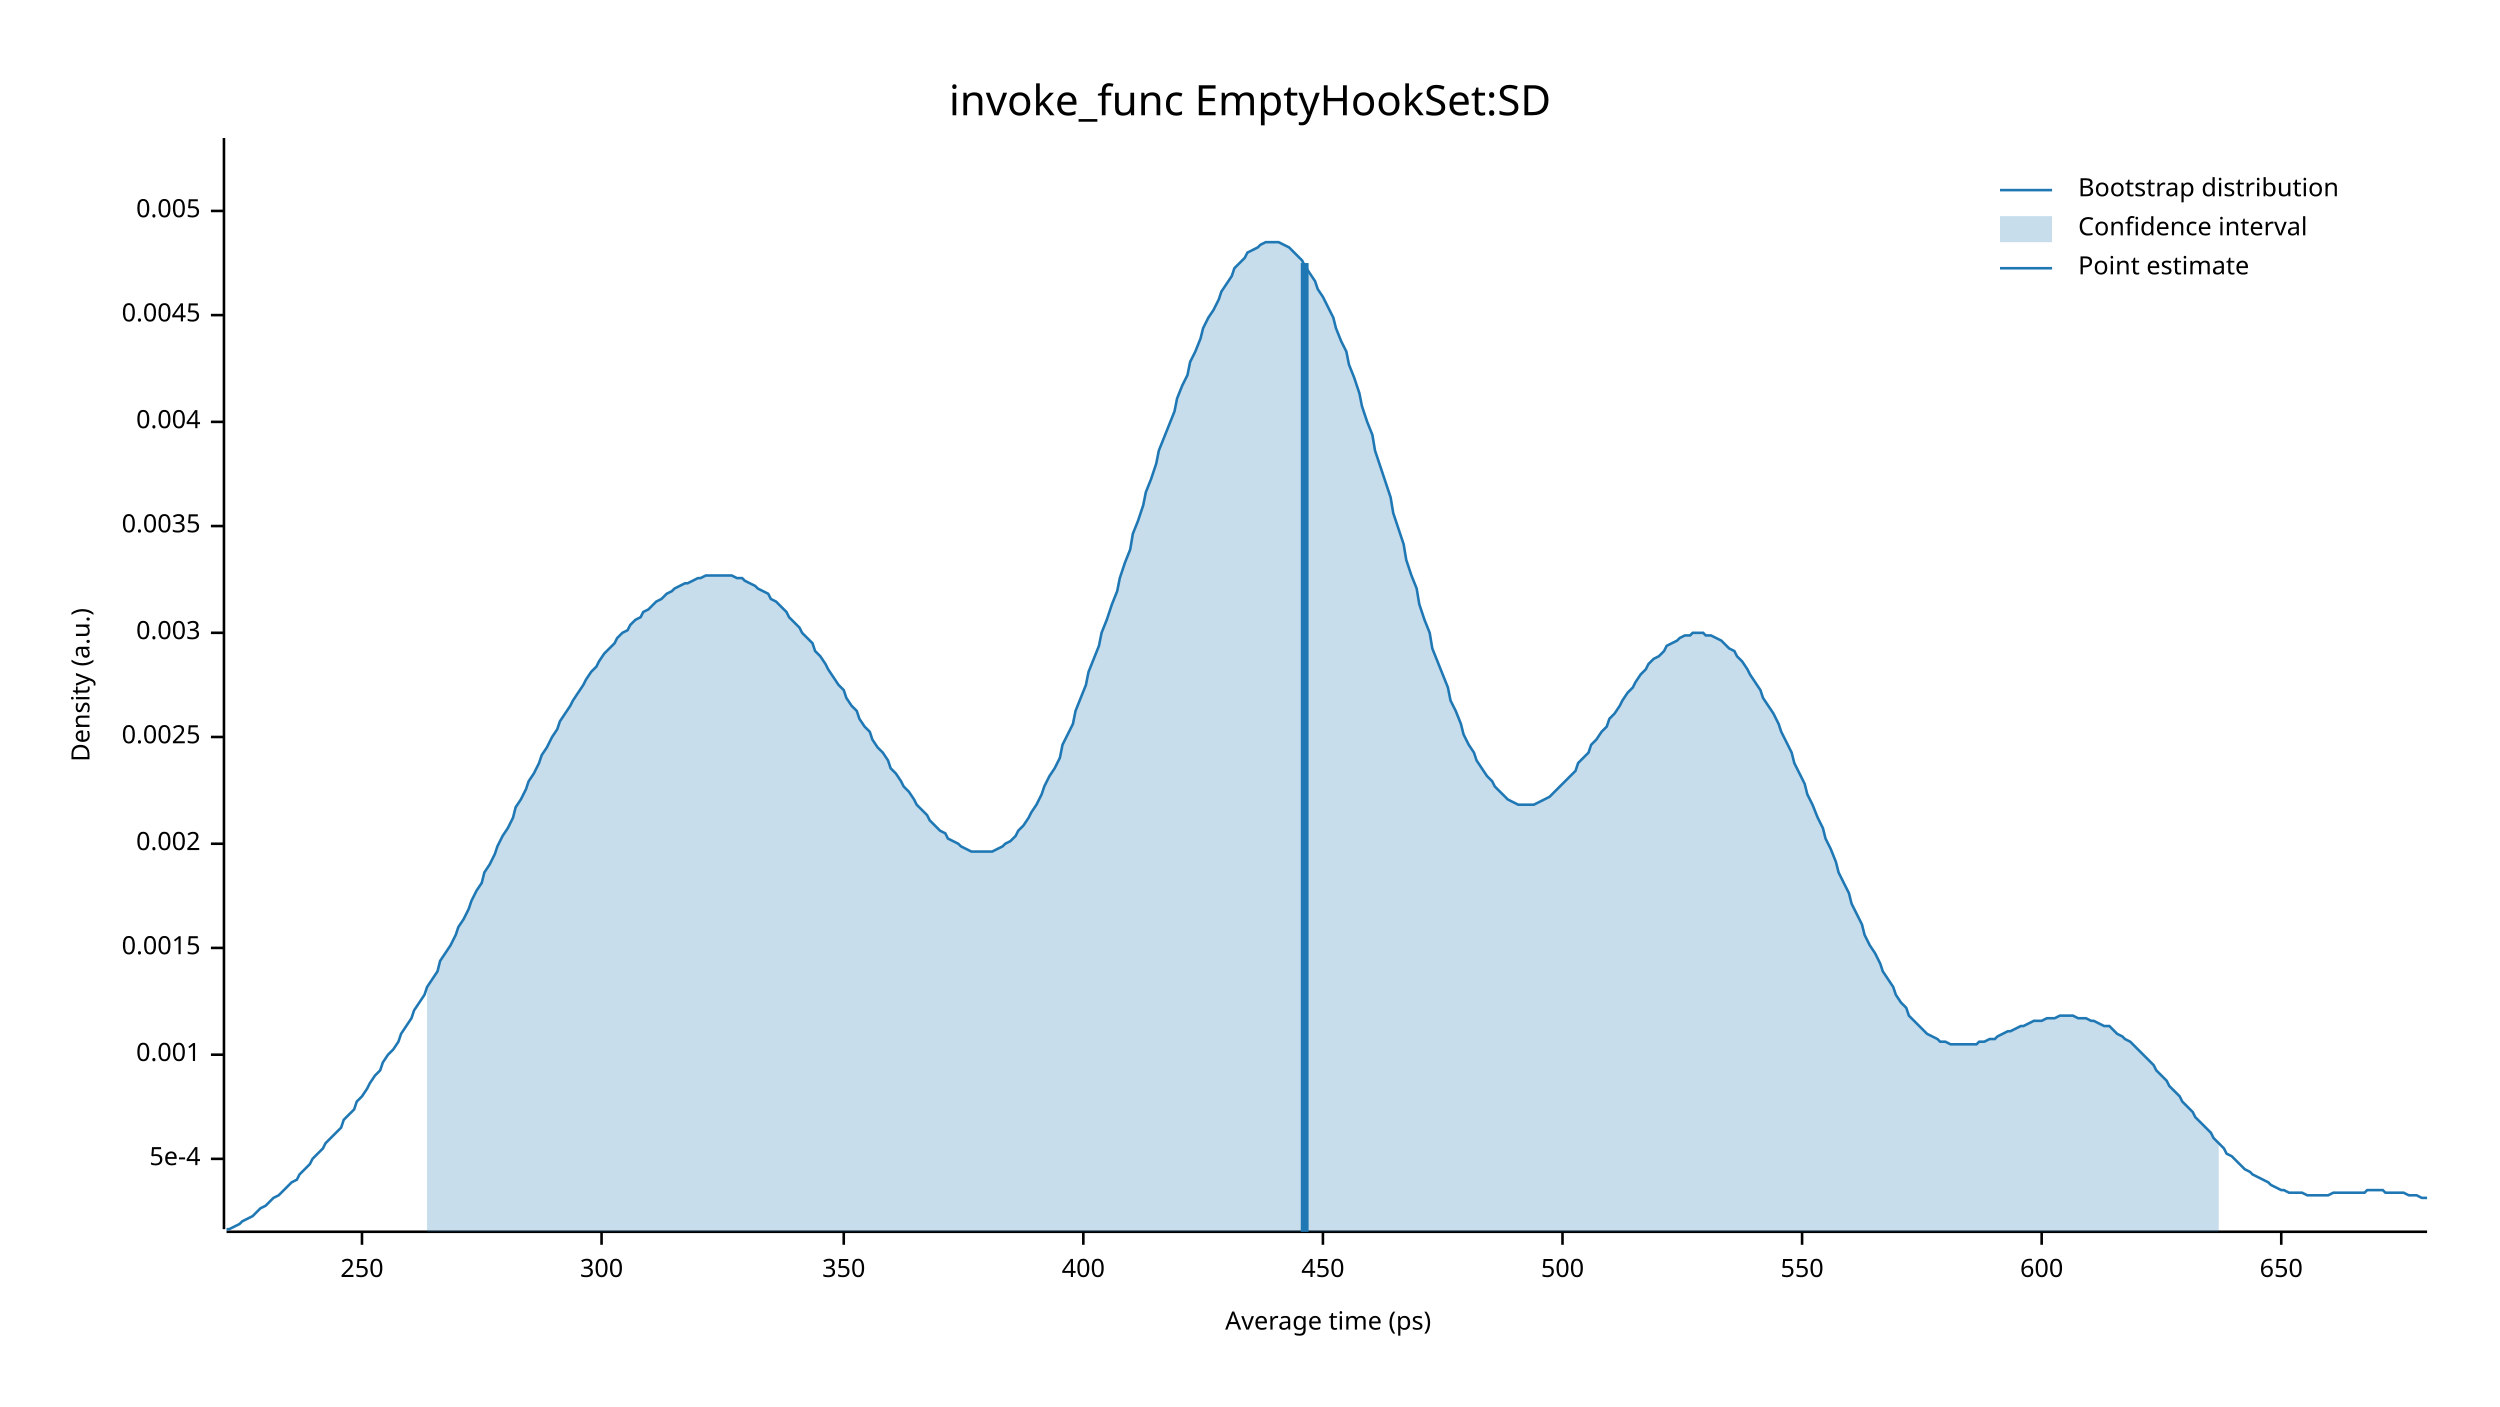
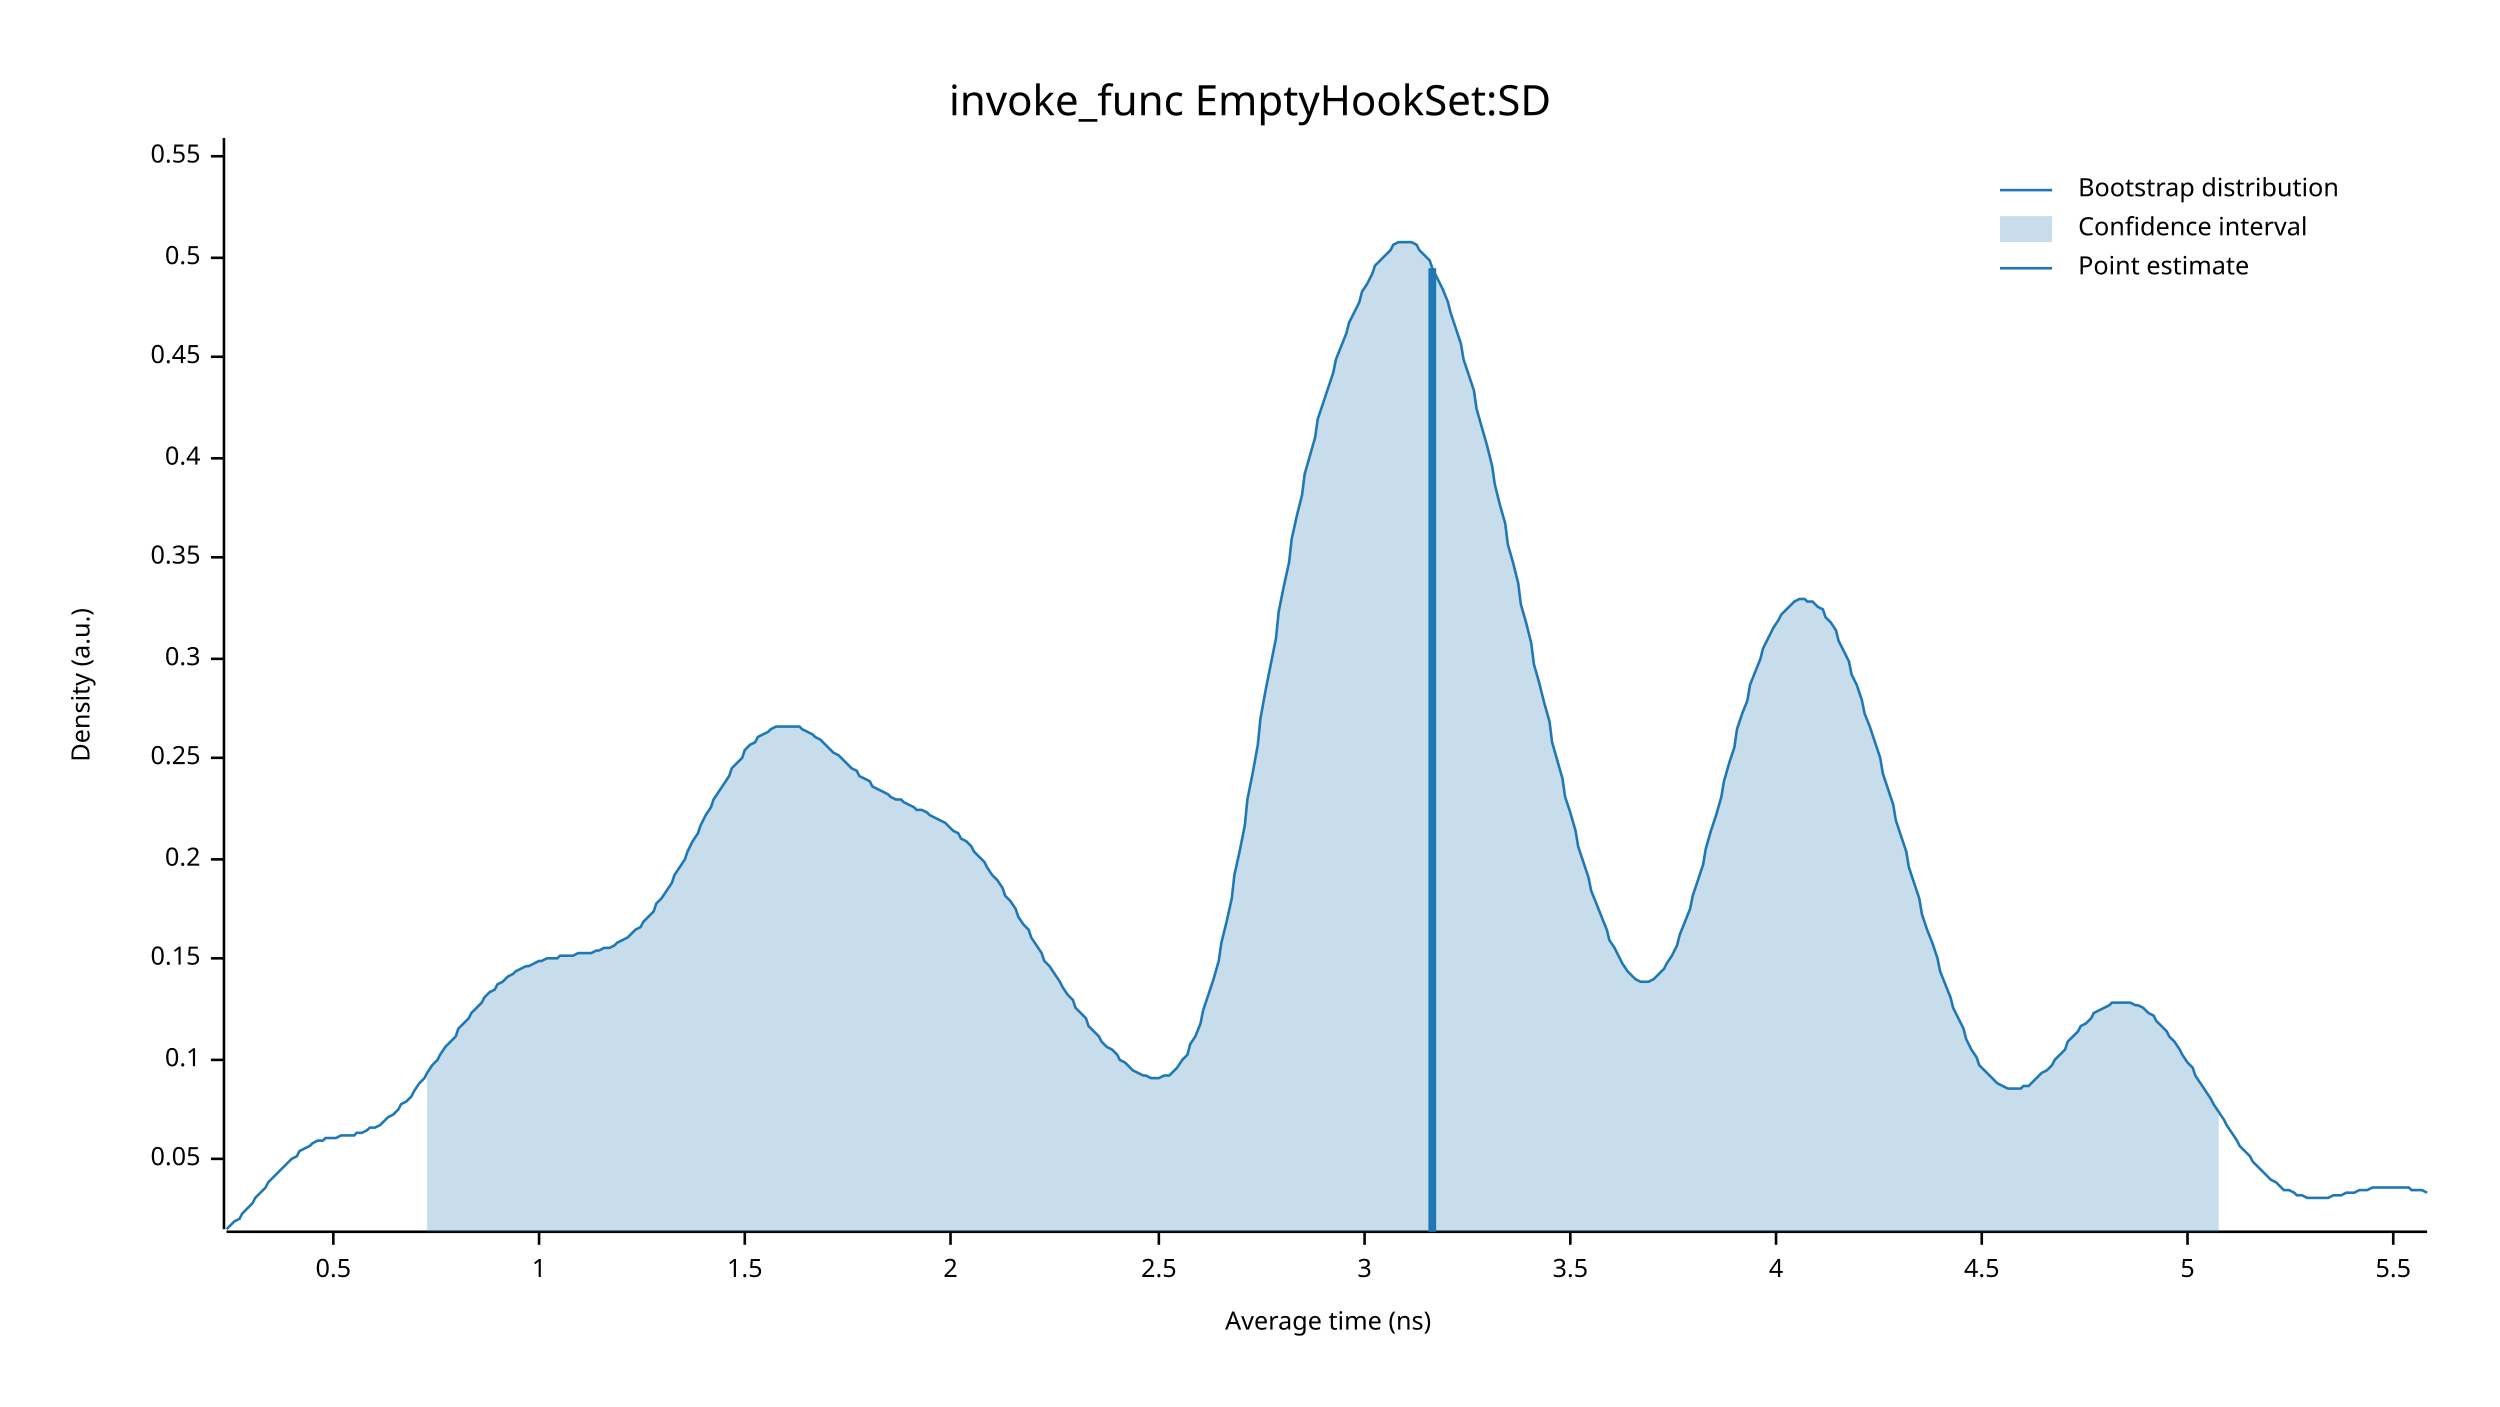
<svg xmlns="http://www.w3.org/2000/svg" width="960" height="540" viewBox="0 0 960 540">
  <text x="480" y="32" dy="0.76em" text-anchor="middle" font-family="sans-serif" font-size="16.129" opacity="1" fill="#000000">
invoke_func EmptyHookSet:SD
</text>
  <text x="27" y="263" dy="0.76em" text-anchor="middle" font-family="sans-serif" font-size="9.677" opacity="1" fill="#000000" transform="rotate(270, 27, 263)">
Density (a.u.)
</text>
  <text x="510" y="513" dy="-0.5ex" text-anchor="middle" font-family="sans-serif" font-size="9.677" opacity="1" fill="#000000">
- Average time (ps)
+ Average time (ns)
</text>
  <polyline fill="none" opacity="1" stroke="#000000" stroke-width="1" points="86,53 86,472 " />
  <text x="77" y="445" dy="0.5ex" text-anchor="end" font-family="sans-serif" font-size="9.677" opacity="1" fill="#000000">
- 5e-4
+ 0.05
</text>
  <polyline fill="none" opacity="1" stroke="#000000" stroke-width="1" points="81,445 86,445 " />
-   <text x="77" y="405" dy="0.5ex" text-anchor="end" font-family="sans-serif" font-size="9.677" opacity="1" fill="#000000">
- 0.001
+   <text x="77" y="407" dy="0.5ex" text-anchor="end" font-family="sans-serif" font-size="9.677" opacity="1" fill="#000000">
+ 0.1
</text>
-   <polyline fill="none" opacity="1" stroke="#000000" stroke-width="1" points="81,405 86,405 " />
-   <text x="77" y="364" dy="0.5ex" text-anchor="end" font-family="sans-serif" font-size="9.677" opacity="1" fill="#000000">
- 0.0015
+   <polyline fill="none" opacity="1" stroke="#000000" stroke-width="1" points="81,407 86,407 " />
+   <text x="77" y="368" dy="0.5ex" text-anchor="end" font-family="sans-serif" font-size="9.677" opacity="1" fill="#000000">
+ 0.15
</text>
-   <polyline fill="none" opacity="1" stroke="#000000" stroke-width="1" points="81,364 86,364 " />
-   <text x="77" y="324" dy="0.5ex" text-anchor="end" font-family="sans-serif" font-size="9.677" opacity="1" fill="#000000">
- 0.002
+   <polyline fill="none" opacity="1" stroke="#000000" stroke-width="1" points="81,368 86,368 " />
+   <text x="77" y="330" dy="0.5ex" text-anchor="end" font-family="sans-serif" font-size="9.677" opacity="1" fill="#000000">
+ 0.2
</text>
-   <polyline fill="none" opacity="1" stroke="#000000" stroke-width="1" points="81,324 86,324 " />
-   <text x="77" y="283" dy="0.5ex" text-anchor="end" font-family="sans-serif" font-size="9.677" opacity="1" fill="#000000">
- 0.0025
+   <polyline fill="none" opacity="1" stroke="#000000" stroke-width="1" points="81,330 86,330 " />
+   <text x="77" y="291" dy="0.5ex" text-anchor="end" font-family="sans-serif" font-size="9.677" opacity="1" fill="#000000">
+ 0.25
</text>
-   <polyline fill="none" opacity="1" stroke="#000000" stroke-width="1" points="81,283 86,283 " />
-   <text x="77" y="243" dy="0.5ex" text-anchor="end" font-family="sans-serif" font-size="9.677" opacity="1" fill="#000000">
- 0.003
+   <polyline fill="none" opacity="1" stroke="#000000" stroke-width="1" points="81,291 86,291 " />
+   <text x="77" y="253" dy="0.5ex" text-anchor="end" font-family="sans-serif" font-size="9.677" opacity="1" fill="#000000">
+ 0.3
</text>
-   <polyline fill="none" opacity="1" stroke="#000000" stroke-width="1" points="81,243 86,243 " />
-   <text x="77" y="202" dy="0.5ex" text-anchor="end" font-family="sans-serif" font-size="9.677" opacity="1" fill="#000000">
- 0.0035
+   <polyline fill="none" opacity="1" stroke="#000000" stroke-width="1" points="81,253 86,253 " />
+   <text x="77" y="214" dy="0.5ex" text-anchor="end" font-family="sans-serif" font-size="9.677" opacity="1" fill="#000000">
+ 0.35
</text>
-   <polyline fill="none" opacity="1" stroke="#000000" stroke-width="1" points="81,202 86,202 " />
-   <text x="77" y="162" dy="0.5ex" text-anchor="end" font-family="sans-serif" font-size="9.677" opacity="1" fill="#000000">
- 0.004
+   <polyline fill="none" opacity="1" stroke="#000000" stroke-width="1" points="81,214 86,214 " />
+   <text x="77" y="176" dy="0.5ex" text-anchor="end" font-family="sans-serif" font-size="9.677" opacity="1" fill="#000000">
+ 0.4
</text>
-   <polyline fill="none" opacity="1" stroke="#000000" stroke-width="1" points="81,162 86,162 " />
-   <text x="77" y="121" dy="0.5ex" text-anchor="end" font-family="sans-serif" font-size="9.677" opacity="1" fill="#000000">
- 0.0045
+   <polyline fill="none" opacity="1" stroke="#000000" stroke-width="1" points="81,176 86,176 " />
+   <text x="77" y="137" dy="0.5ex" text-anchor="end" font-family="sans-serif" font-size="9.677" opacity="1" fill="#000000">
+ 0.45
</text>
-   <polyline fill="none" opacity="1" stroke="#000000" stroke-width="1" points="81,121 86,121 " />
-   <text x="77" y="81" dy="0.5ex" text-anchor="end" font-family="sans-serif" font-size="9.677" opacity="1" fill="#000000">
- 0.005
+   <polyline fill="none" opacity="1" stroke="#000000" stroke-width="1" points="81,137 86,137 " />
+   <text x="77" y="99" dy="0.5ex" text-anchor="end" font-family="sans-serif" font-size="9.677" opacity="1" fill="#000000">
+ 0.5
</text>
-   <polyline fill="none" opacity="1" stroke="#000000" stroke-width="1" points="81,81 86,81 " />
+   <polyline fill="none" opacity="1" stroke="#000000" stroke-width="1" points="81,99 86,99 " />
+   <text x="77" y="60" dy="0.5ex" text-anchor="end" font-family="sans-serif" font-size="9.677" opacity="1" fill="#000000">
+ 0.55
+ </text>
+   <polyline fill="none" opacity="1" stroke="#000000" stroke-width="1" points="81,60 86,60 " />
  <polyline fill="none" opacity="1" stroke="#000000" stroke-width="1" points="87,473 932,473 " />
-   <text x="139" y="483" dy="0.76em" text-anchor="middle" font-family="sans-serif" font-size="9.677" opacity="1" fill="#000000">
- 250
+   <text x="128" y="483" dy="0.76em" text-anchor="middle" font-family="sans-serif" font-size="9.677" opacity="1" fill="#000000">
+ 0.5
</text>
-   <polyline fill="none" opacity="1" stroke="#000000" stroke-width="1" points="139,473 139,478 " />
-   <text x="231" y="483" dy="0.76em" text-anchor="middle" font-family="sans-serif" font-size="9.677" opacity="1" fill="#000000">
- 300
+   <polyline fill="none" opacity="1" stroke="#000000" stroke-width="1" points="128,473 128,478 " />
+   <text x="207" y="483" dy="0.76em" text-anchor="middle" font-family="sans-serif" font-size="9.677" opacity="1" fill="#000000">
+ 1
</text>
-   <polyline fill="none" opacity="1" stroke="#000000" stroke-width="1" points="231,473 231,478 " />
-   <text x="324" y="483" dy="0.76em" text-anchor="middle" font-family="sans-serif" font-size="9.677" opacity="1" fill="#000000">
- 350
+   <polyline fill="none" opacity="1" stroke="#000000" stroke-width="1" points="207,473 207,478 " />
+   <text x="286" y="483" dy="0.76em" text-anchor="middle" font-family="sans-serif" font-size="9.677" opacity="1" fill="#000000">
+ 1.5
</text>
-   <polyline fill="none" opacity="1" stroke="#000000" stroke-width="1" points="324,473 324,478 " />
-   <text x="416" y="483" dy="0.76em" text-anchor="middle" font-family="sans-serif" font-size="9.677" opacity="1" fill="#000000">
- 400
+   <polyline fill="none" opacity="1" stroke="#000000" stroke-width="1" points="286,473 286,478 " />
+   <text x="365" y="483" dy="0.76em" text-anchor="middle" font-family="sans-serif" font-size="9.677" opacity="1" fill="#000000">
+ 2
</text>
-   <polyline fill="none" opacity="1" stroke="#000000" stroke-width="1" points="416,473 416,478 " />
-   <text x="508" y="483" dy="0.76em" text-anchor="middle" font-family="sans-serif" font-size="9.677" opacity="1" fill="#000000">
- 450
+   <polyline fill="none" opacity="1" stroke="#000000" stroke-width="1" points="365,473 365,478 " />
+   <text x="445" y="483" dy="0.76em" text-anchor="middle" font-family="sans-serif" font-size="9.677" opacity="1" fill="#000000">
+ 2.5
</text>
-   <polyline fill="none" opacity="1" stroke="#000000" stroke-width="1" points="508,473 508,478 " />
-   <text x="600" y="483" dy="0.76em" text-anchor="middle" font-family="sans-serif" font-size="9.677" opacity="1" fill="#000000">
- 500
+   <polyline fill="none" opacity="1" stroke="#000000" stroke-width="1" points="445,473 445,478 " />
+   <text x="524" y="483" dy="0.76em" text-anchor="middle" font-family="sans-serif" font-size="9.677" opacity="1" fill="#000000">
+ 3
</text>
-   <polyline fill="none" opacity="1" stroke="#000000" stroke-width="1" points="600,473 600,478 " />
-   <text x="692" y="483" dy="0.76em" text-anchor="middle" font-family="sans-serif" font-size="9.677" opacity="1" fill="#000000">
- 550
+   <polyline fill="none" opacity="1" stroke="#000000" stroke-width="1" points="524,473 524,478 " />
+   <text x="603" y="483" dy="0.76em" text-anchor="middle" font-family="sans-serif" font-size="9.677" opacity="1" fill="#000000">
+ 3.5
</text>
-   <polyline fill="none" opacity="1" stroke="#000000" stroke-width="1" points="692,473 692,478 " />
-   <text x="784" y="483" dy="0.76em" text-anchor="middle" font-family="sans-serif" font-size="9.677" opacity="1" fill="#000000">
- 600
+   <polyline fill="none" opacity="1" stroke="#000000" stroke-width="1" points="603,473 603,478 " />
+   <text x="682" y="483" dy="0.76em" text-anchor="middle" font-family="sans-serif" font-size="9.677" opacity="1" fill="#000000">
+ 4
</text>
-   <polyline fill="none" opacity="1" stroke="#000000" stroke-width="1" points="784,473 784,478 " />
-   <text x="876" y="483" dy="0.76em" text-anchor="middle" font-family="sans-serif" font-size="9.677" opacity="1" fill="#000000">
- 650
+   <polyline fill="none" opacity="1" stroke="#000000" stroke-width="1" points="682,473 682,478 " />
+   <text x="761" y="483" dy="0.76em" text-anchor="middle" font-family="sans-serif" font-size="9.677" opacity="1" fill="#000000">
+ 4.5
</text>
-   <polyline fill="none" opacity="1" stroke="#000000" stroke-width="1" points="876,473 876,478 " />
-   <polyline fill="none" opacity="1" stroke="#1F78B4" stroke-width="1" points="87,472 88,472 90,471 92,470 93,469 95,468 97,467 98,466 100,464 102,463 103,462 105,460 107,459 109,457 110,456 112,454 114,453 115,451 117,449 119,447 120,445 122,443 124,441 125,439 127,437 129,435 131,433 132,430 134,428 136,426 137,423 139,421 141,418 142,416 144,413 146,411 147,408 149,405 151,403 153,400 154,397 156,394 158,391 159,388 161,385 163,382 164,379 166,376 168,373 169,369 171,366 173,363 175,359 176,356 178,353 180,349 181,346 183,342 185,339 186,335 188,332 190,328 191,325 193,321 195,318 197,314 198,310 200,307 202,303 203,300 205,297 207,293 208,290 210,287 212,283 214,280 215,277 217,274 219,271 220,269 222,266 224,263 225,261 227,258 229,256 230,254 232,251 234,249 236,247 237,245 239,243 241,242 242,240 244,238 246,237 247,235 249,234 251,232 252,231 254,230 256,228 258,227 259,226 261,225 263,224 264,224 266,223 268,222 269,222 271,221 273,221 274,221 276,221 278,221 280,221 281,221 283,222 285,222 286,223 288,224 290,225 291,226 293,227 295,228 296,230 298,231 300,233 302,235 303,237 305,239 307,241 308,243 310,245 312,247 313,250 315,252 317,255 318,257 320,260 322,263 324,265 325,268 327,271 329,273 330,276 332,279 334,281 335,284 337,287 339,289 341,292 342,295 344,297 346,300 347,302 349,304 351,307 352,309 354,311 356,313 357,315 359,317 361,319 363,320 364,322 366,323 368,324 369,325 371,326 373,327 374,327 376,327 378,327 379,327 381,327 383,326 385,325 386,324 388,323 390,321 391,319 393,317 395,314 396,312 398,309 400,305 401,302 403,298 405,295 407,291 408,286 410,282 412,278 413,273 415,268 417,263 418,258 420,253 422,248 423,243 425,238 427,232 429,227 430,222 432,216 434,211 435,205 437,200 439,194 440,189 442,184 444,178 445,173 447,168 449,163 451,158 452,153 454,148 456,144 457,139 459,135 461,130 462,126 464,122 466,119 468,115 469,112 471,109 473,106 474,103 476,101 478,99 479,97 481,96 483,95 484,94 486,93 488,93 490,93 491,93 493,94 495,95 496,96 498,98 500,100 501,102 503,105 505,108 506,111 508,114 510,118 512,122 513,126 515,131 517,135 518,140 520,145 522,151 523,156 525,162 527,167 528,173 530,179 532,185 534,191 535,197 537,203 539,209 540,215 542,221 544,226 545,232 547,238 549,243 550,249 552,254 554,259 556,264 557,269 559,273 561,278 562,282 564,286 566,289 567,292 569,295 571,298 573,300 574,302 576,304 578,306 579,307 581,308 583,309 584,309 586,309 588,309 589,309 591,308 593,307 595,306 596,305 598,303 600,301 601,300 603,298 605,296 606,293 608,291 610,289 611,286 613,284 615,281 617,279 618,276 620,274 622,271 623,269 625,266 627,264 628,262 630,259 632,257 633,255 635,253 637,252 639,250 640,248 642,247 644,246 645,245 647,244 649,244 650,243 652,243 654,243 655,244 657,244 659,245 661,246 662,247 664,249 666,250 667,252 669,254 671,257 672,259 674,262 676,265 677,268 679,271 681,274 683,278 684,281 686,285 688,289 689,293 691,297 693,301 694,305 696,309 698,314 700,318 701,322 703,326 705,331 706,335 708,339 710,343 711,347 713,351 715,355 716,359 718,363 720,366 722,370 723,373 725,376 727,379 728,382 730,385 732,387 733,390 735,392 737,394 738,395 740,397 742,398 744,399 745,400 747,400 749,401 750,401 752,401 754,401 755,401 757,401 759,401 760,400 762,400 764,399 766,399 767,398 769,397 771,396 772,396 774,395 776,394 777,394 779,393 781,392 782,392 784,392 786,391 788,391 789,391 791,390 793,390 794,390 796,390 798,391 799,391 801,391 803,392 804,392 806,393 808,394 810,394 811,395 813,397 815,398 816,399 818,400 820,402 821,403 823,405 825,407 827,409 828,411 830,413 832,415 833,417 835,419 837,421 838,423 840,425 842,427 843,429 845,431 847,433 849,435 850,437 852,439 854,441 855,443 857,444 859,446 860,447 862,449 864,450 865,451 867,452 869,453 871,454 872,455 874,456 876,457 877,457 879,458 881,458 882,458 884,458 886,459 887,459 889,459 891,459 893,459 894,459 896,458 898,458 899,458 901,458 903,458 904,458 906,458 908,458 909,457 911,457 913,457 915,457 916,458 918,458 920,458 921,458 923,458 925,459 926,459 928,459 930,460 932,460 " />
-   <polygon opacity="0.25" fill="#1F78B4" points="164,379 166,376 168,373 169,369 171,366 173,363 175,359 176,356 178,353 180,349 181,346 183,342 185,339 186,335 188,332 190,328 191,325 193,321 195,318 197,314 198,310 200,307 202,303 203,300 205,297 207,293 208,290 210,287 212,283 214,280 215,277 217,274 219,271 220,269 222,266 224,263 225,261 227,258 229,256 230,254 232,251 234,249 236,247 237,245 239,243 241,242 242,240 244,238 246,237 247,235 249,234 251,232 252,231 254,230 256,228 258,227 259,226 261,225 263,224 264,224 266,223 268,222 269,222 271,221 273,221 274,221 276,221 278,221 280,221 281,221 283,222 285,222 286,223 288,224 290,225 291,226 293,227 295,228 296,230 298,231 300,233 302,235 303,237 305,239 307,241 308,243 310,245 312,247 313,250 315,252 317,255 318,257 320,260 322,263 324,265 325,268 327,271 329,273 330,276 332,279 334,281 335,284 337,287 339,289 341,292 342,295 344,297 346,300 347,302 349,304 351,307 352,309 354,311 356,313 357,315 359,317 361,319 363,320 364,322 366,323 368,324 369,325 371,326 373,327 374,327 376,327 378,327 379,327 381,327 383,326 385,325 386,324 388,323 390,321 391,319 393,317 395,314 396,312 398,309 400,305 401,302 403,298 405,295 407,291 408,286 410,282 412,278 413,273 415,268 417,263 418,258 420,253 422,248 423,243 425,238 427,232 429,227 430,222 432,216 434,211 435,205 437,200 439,194 440,189 442,184 444,178 445,173 447,168 449,163 451,158 452,153 454,148 456,144 457,139 459,135 461,130 462,126 464,122 466,119 468,115 469,112 471,109 473,106 474,103 476,101 478,99 479,97 481,96 483,95 484,94 486,93 488,93 490,93 491,93 493,94 495,95 496,96 498,98 500,100 501,102 503,105 505,108 506,111 508,114 510,118 512,122 513,126 515,131 517,135 518,140 520,145 522,151 523,156 525,162 527,167 528,173 530,179 532,185 534,191 535,197 537,203 539,209 540,215 542,221 544,226 545,232 547,238 549,243 550,249 552,254 554,259 556,264 557,269 559,273 561,278 562,282 564,286 566,289 567,292 569,295 571,298 573,300 574,302 576,304 578,306 579,307 581,308 583,309 584,309 586,309 588,309 589,309 591,308 593,307 595,306 596,305 598,303 600,301 601,300 603,298 605,296 606,293 608,291 610,289 611,286 613,284 615,281 617,279 618,276 620,274 622,271 623,269 625,266 627,264 628,262 630,259 632,257 633,255 635,253 637,252 639,250 640,248 642,247 644,246 645,245 647,244 649,244 650,243 652,243 654,243 655,244 657,244 659,245 661,246 662,247 664,249 666,250 667,252 669,254 671,257 672,259 674,262 676,265 677,268 679,271 681,274 683,278 684,281 686,285 688,289 689,293 691,297 693,301 694,305 696,309 698,314 700,318 701,322 703,326 705,331 706,335 708,339 710,343 711,347 713,351 715,355 716,359 718,363 720,366 722,370 723,373 725,376 727,379 728,382 730,385 732,387 733,390 735,392 737,394 738,395 740,397 742,398 744,399 745,400 747,400 749,401 750,401 752,401 754,401 755,401 757,401 759,401 760,400 762,400 764,399 766,399 767,398 769,397 771,396 772,396 774,395 776,394 777,394 779,393 781,392 782,392 784,392 786,391 788,391 789,391 791,390 793,390 794,390 796,390 798,391 799,391 801,391 803,392 804,392 806,393 808,394 810,394 811,395 813,397 815,398 816,399 818,400 820,402 821,403 823,405 825,407 827,409 828,411 830,413 832,415 833,417 835,419 837,421 838,423 840,425 842,427 843,429 845,431 847,433 849,435 850,437 852,439 852,473 164,473 " />
-   <polyline fill="none" opacity="1" stroke="#1F78B4" stroke-width="3" points="501,473 501,101 " />
+   <polyline fill="none" opacity="1" stroke="#000000" stroke-width="1" points="761,473 761,478 " />
+   <text x="840" y="483" dy="0.76em" text-anchor="middle" font-family="sans-serif" font-size="9.677" opacity="1" fill="#000000">
+ 5
+ </text>
+   <polyline fill="none" opacity="1" stroke="#000000" stroke-width="1" points="840,473 840,478 " />
+   <text x="919" y="483" dy="0.76em" text-anchor="middle" font-family="sans-serif" font-size="9.677" opacity="1" fill="#000000">
+ 5.5
+ </text>
+   <polyline fill="none" opacity="1" stroke="#000000" stroke-width="1" points="919,473 919,478 " />
+   <polyline fill="none" opacity="1" stroke="#1F78B4" stroke-width="1" points="87,472 88,471 90,469 92,468 93,466 95,464 97,462 98,460 100,458 102,456 103,454 105,452 107,450 109,448 110,447 112,445 114,444 115,442 117,441 119,440 120,439 122,438 124,438 125,437 127,437 129,437 131,436 132,436 134,436 136,436 137,435 139,435 141,434 142,433 144,433 146,432 147,431 149,429 151,428 153,426 154,424 156,423 158,421 159,419 161,416 163,414 164,412 166,409 168,407 169,405 171,402 173,400 175,398 176,395 178,393 180,391 181,389 183,387 185,385 186,383 188,381 190,380 191,378 193,377 195,375 197,374 198,373 200,372 202,371 203,371 205,370 207,369 208,369 210,368 212,368 214,368 215,367 217,367 219,367 220,367 222,366 224,366 225,366 227,366 229,365 230,365 232,364 234,364 236,363 237,362 239,361 241,360 242,359 244,357 246,356 247,354 249,352 251,350 252,347 254,345 256,342 258,339 259,336 261,333 263,330 264,327 266,323 268,320 269,317 271,313 273,310 274,307 276,304 278,301 280,298 281,295 283,293 285,291 286,288 288,286 290,285 291,283 293,282 295,281 296,280 298,279 300,279 302,279 303,279 305,279 307,279 308,280 310,281 312,282 313,283 315,284 317,286 318,287 320,289 322,290 324,292 325,293 327,295 329,296 330,298 332,299 334,300 335,302 337,303 339,304 341,305 342,306 344,307 346,307 347,308 349,309 351,310 352,311 354,311 356,312 357,313 359,314 361,315 363,316 364,317 366,319 368,320 369,322 371,323 373,325 374,327 376,329 378,331 379,333 381,336 383,338 385,341 386,344 388,346 390,349 391,352 393,355 395,357 396,360 398,363 400,366 401,369 403,371 405,374 407,377 408,379 410,382 412,384 413,387 415,389 417,391 418,394 420,396 422,398 423,400 425,402 427,403 429,405 430,407 432,408 434,410 435,411 437,412 439,413 440,413 442,414 444,414 445,414 447,413 449,413 451,411 452,410 454,407 456,405 457,401 459,398 461,393 462,388 464,382 466,376 468,369 469,362 471,354 473,345 474,336 476,327 478,317 479,307 481,297 483,286 484,276 486,265 488,255 490,245 491,235 493,225 495,216 496,207 498,198 500,190 501,182 503,175 505,168 506,161 508,155 510,149 512,143 513,138 515,133 517,128 518,124 520,120 522,116 523,112 525,109 527,105 528,102 530,100 532,98 534,96 535,94 537,93 539,93 540,93 542,93 544,94 545,96 547,98 549,100 550,103 552,107 554,111 556,116 557,120 559,126 561,132 562,138 564,144 566,150 567,157 569,164 571,171 573,179 574,186 576,194 578,201 579,209 581,216 583,224 584,232 586,239 588,247 589,255 591,262 593,270 595,277 596,285 598,292 600,299 601,306 603,312 605,319 606,325 608,331 610,337 611,342 613,347 615,352 617,357 618,361 620,364 622,368 623,370 625,373 627,375 628,376 630,377 632,377 633,377 635,376 637,374 639,372 640,370 642,367 644,363 645,359 647,354 649,349 650,344 652,338 654,332 655,326 657,319 659,313 661,306 662,300 664,293 666,287 667,280 669,274 671,269 672,263 674,258 676,253 677,249 679,245 681,241 683,238 684,236 686,234 688,232 689,231 691,230 693,230 694,231 696,231 698,233 700,234 701,237 703,239 705,242 706,246 708,250 710,254 711,259 713,263 715,269 716,274 718,279 720,285 722,291 723,297 725,303 727,309 728,315 730,321 732,327 733,333 735,339 737,345 738,351 740,357 742,362 744,368 745,373 747,378 749,383 750,387 752,391 754,395 755,399 757,403 759,406 760,409 762,411 764,413 766,415 767,416 769,417 771,418 772,418 774,418 776,418 777,417 779,417 781,415 782,414 784,412 786,411 788,409 789,407 791,405 793,403 794,400 796,398 798,396 799,394 801,393 803,391 804,389 806,388 808,387 810,386 811,385 813,385 815,385 816,385 818,385 820,386 821,386 823,387 825,389 827,390 828,392 830,394 832,396 833,398 835,400 837,403 838,405 840,408 842,410 843,413 845,416 847,419 849,422 850,424 852,427 854,430 855,432 857,435 859,438 860,440 862,442 864,444 865,446 867,448 869,450 871,452 872,453 874,454 876,456 877,457 879,457 881,458 882,459 884,459 886,460 887,460 889,460 891,460 893,460 894,460 896,459 898,459 899,459 901,458 903,458 904,458 906,457 908,457 909,457 911,456 913,456 915,456 916,456 918,456 920,456 921,456 923,456 925,456 926,457 928,457 930,457 932,458 " />
+   <polygon opacity="0.25" fill="#1F78B4" points="164,412 166,409 168,407 169,405 171,402 173,400 175,398 176,395 178,393 180,391 181,389 183,387 185,385 186,383 188,381 190,380 191,378 193,377 195,375 197,374 198,373 200,372 202,371 203,371 205,370 207,369 208,369 210,368 212,368 214,368 215,367 217,367 219,367 220,367 222,366 224,366 225,366 227,366 229,365 230,365 232,364 234,364 236,363 237,362 239,361 241,360 242,359 244,357 246,356 247,354 249,352 251,350 252,347 254,345 256,342 258,339 259,336 261,333 263,330 264,327 266,323 268,320 269,317 271,313 273,310 274,307 276,304 278,301 280,298 281,295 283,293 285,291 286,288 288,286 290,285 291,283 293,282 295,281 296,280 298,279 300,279 302,279 303,279 305,279 307,279 308,280 310,281 312,282 313,283 315,284 317,286 318,287 320,289 322,290 324,292 325,293 327,295 329,296 330,298 332,299 334,300 335,302 337,303 339,304 341,305 342,306 344,307 346,307 347,308 349,309 351,310 352,311 354,311 356,312 357,313 359,314 361,315 363,316 364,317 366,319 368,320 369,322 371,323 373,325 374,327 376,329 378,331 379,333 381,336 383,338 385,341 386,344 388,346 390,349 391,352 393,355 395,357 396,360 398,363 400,366 401,369 403,371 405,374 407,377 408,379 410,382 412,384 413,387 415,389 417,391 418,394 420,396 422,398 423,400 425,402 427,403 429,405 430,407 432,408 434,410 435,411 437,412 439,413 440,413 442,414 444,414 445,414 447,413 449,413 451,411 452,410 454,407 456,405 457,401 459,398 461,393 462,388 464,382 466,376 468,369 469,362 471,354 473,345 474,336 476,327 478,317 479,307 481,297 483,286 484,276 486,265 488,255 490,245 491,235 493,225 495,216 496,207 498,198 500,190 501,182 503,175 505,168 506,161 508,155 510,149 512,143 513,138 515,133 517,128 518,124 520,120 522,116 523,112 525,109 527,105 528,102 530,100 532,98 534,96 535,94 537,93 539,93 540,93 542,93 544,94 545,96 547,98 549,100 550,103 552,107 554,111 556,116 557,120 559,126 561,132 562,138 564,144 566,150 567,157 569,164 571,171 573,179 574,186 576,194 578,201 579,209 581,216 583,224 584,232 586,239 588,247 589,255 591,262 593,270 595,277 596,285 598,292 600,299 601,306 603,312 605,319 606,325 608,331 610,337 611,342 613,347 615,352 617,357 618,361 620,364 622,368 623,370 625,373 627,375 628,376 630,377 632,377 633,377 635,376 637,374 639,372 640,370 642,367 644,363 645,359 647,354 649,349 650,344 652,338 654,332 655,326 657,319 659,313 661,306 662,300 664,293 666,287 667,280 669,274 671,269 672,263 674,258 676,253 677,249 679,245 681,241 683,238 684,236 686,234 688,232 689,231 691,230 693,230 694,231 696,231 698,233 700,234 701,237 703,239 705,242 706,246 708,250 710,254 711,259 713,263 715,269 716,274 718,279 720,285 722,291 723,297 725,303 727,309 728,315 730,321 732,327 733,333 735,339 737,345 738,351 740,357 742,362 744,368 745,373 747,378 749,383 750,387 752,391 754,395 755,399 757,403 759,406 760,409 762,411 764,413 766,415 767,416 769,417 771,418 772,418 774,418 776,418 777,417 779,417 781,415 782,414 784,412 786,411 788,409 789,407 791,405 793,403 794,400 796,398 798,396 799,394 801,393 803,391 804,389 806,388 808,387 810,386 811,385 813,385 815,385 816,385 818,385 820,386 821,386 823,387 825,389 827,390 828,392 830,394 832,396 833,398 835,400 837,403 838,405 840,408 842,410 843,413 845,416 847,419 849,422 850,424 852,427 852,473 164,473 " />
+   <polyline fill="none" opacity="1" stroke="#1F78B4" stroke-width="3" points="550,473 550,103 " />
  <text x="798" y="68" dy="0.76em" text-anchor="start" font-family="sans-serif" font-size="9.677" opacity="1" fill="#000000">
Bootstrap distribution
</text>
  <text x="798" y="83" dy="0.76em" text-anchor="start" font-family="sans-serif" font-size="9.677" opacity="1" fill="#000000">
Confidence interval
</text>
  <text x="798" y="98" dy="0.76em" text-anchor="start" font-family="sans-serif" font-size="9.677" opacity="1" fill="#000000">
Point estimate
</text>
  <polyline fill="none" opacity="1" stroke="#1F78B4" stroke-width="1" points="768,73 788,73 " />
  <rect x="768" y="83" width="20" height="10" opacity="0.25" fill="#1F78B4" stroke="none" />
  <polyline fill="none" opacity="1" stroke="#1F78B4" stroke-width="1" points="768,103 788,103 " />
</svg>
